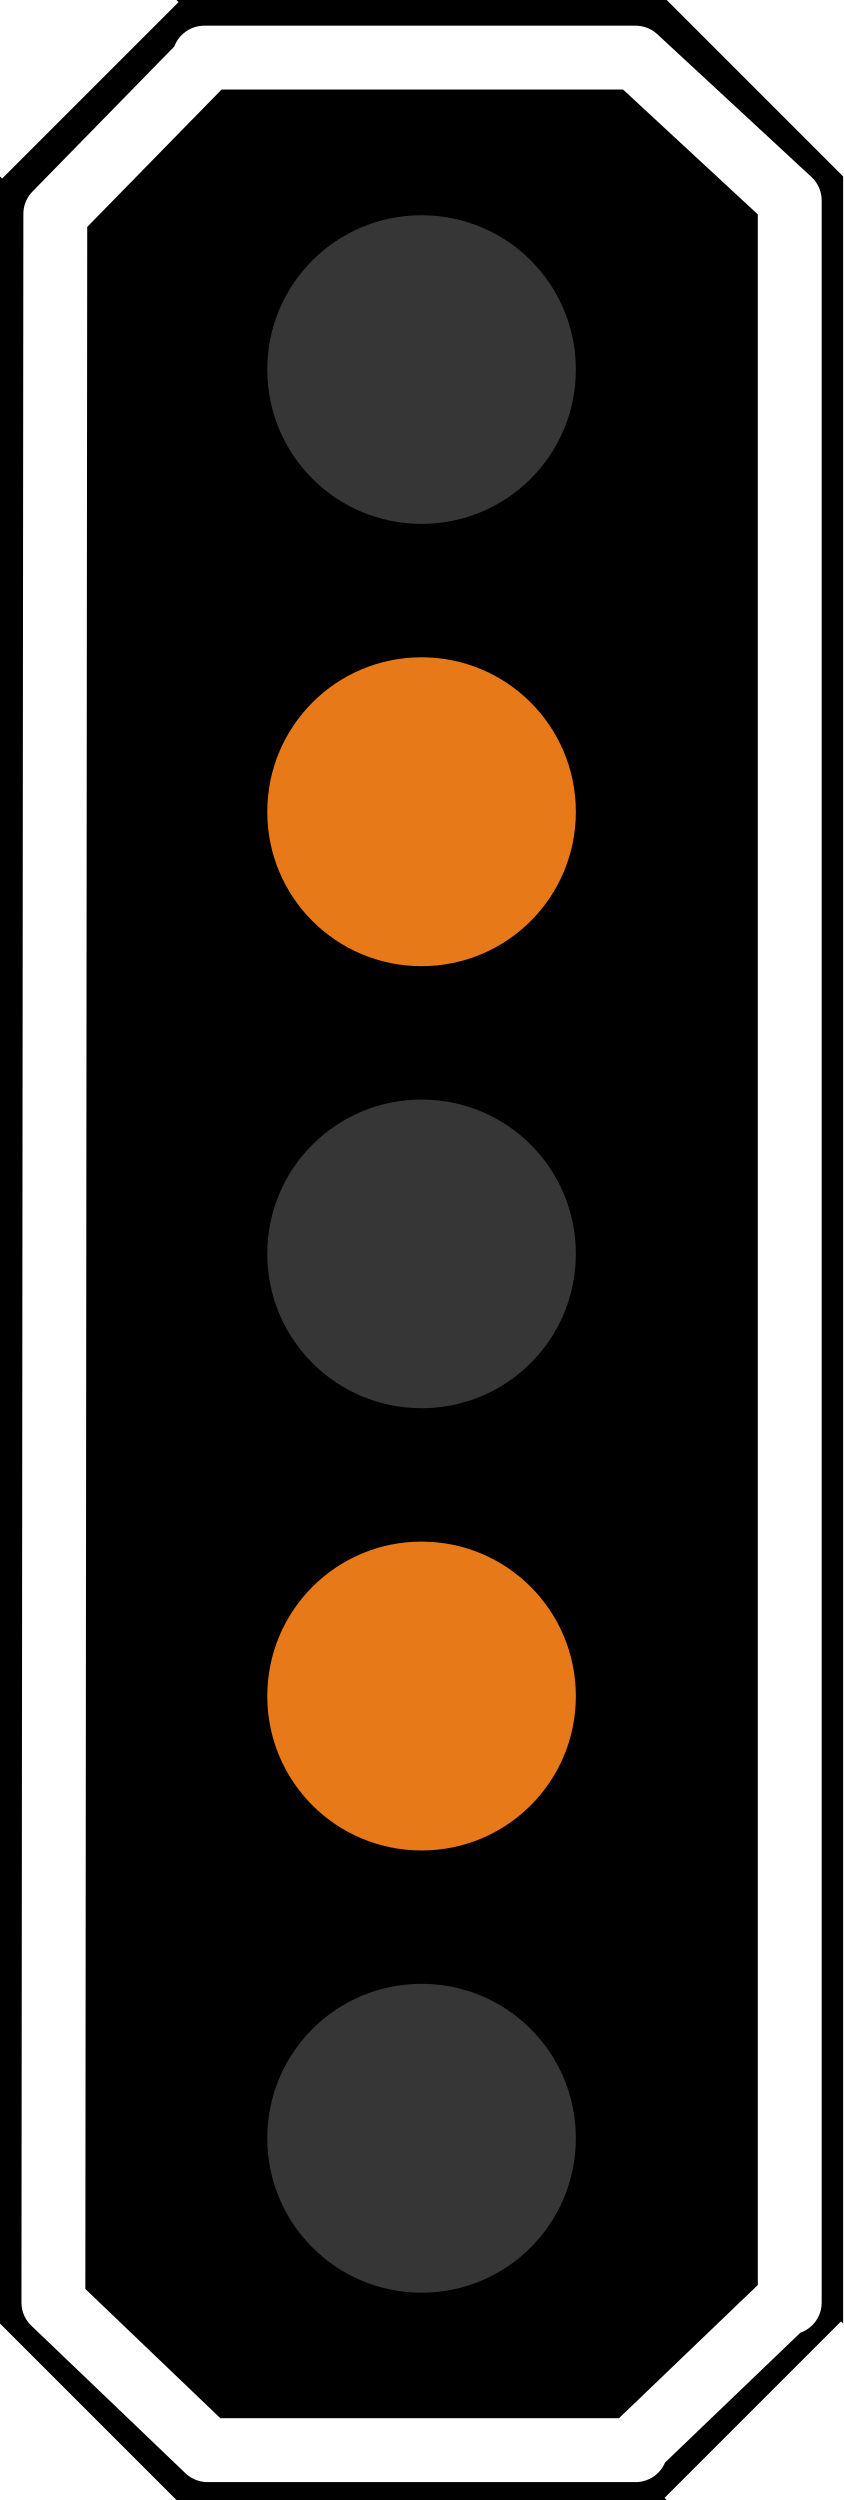
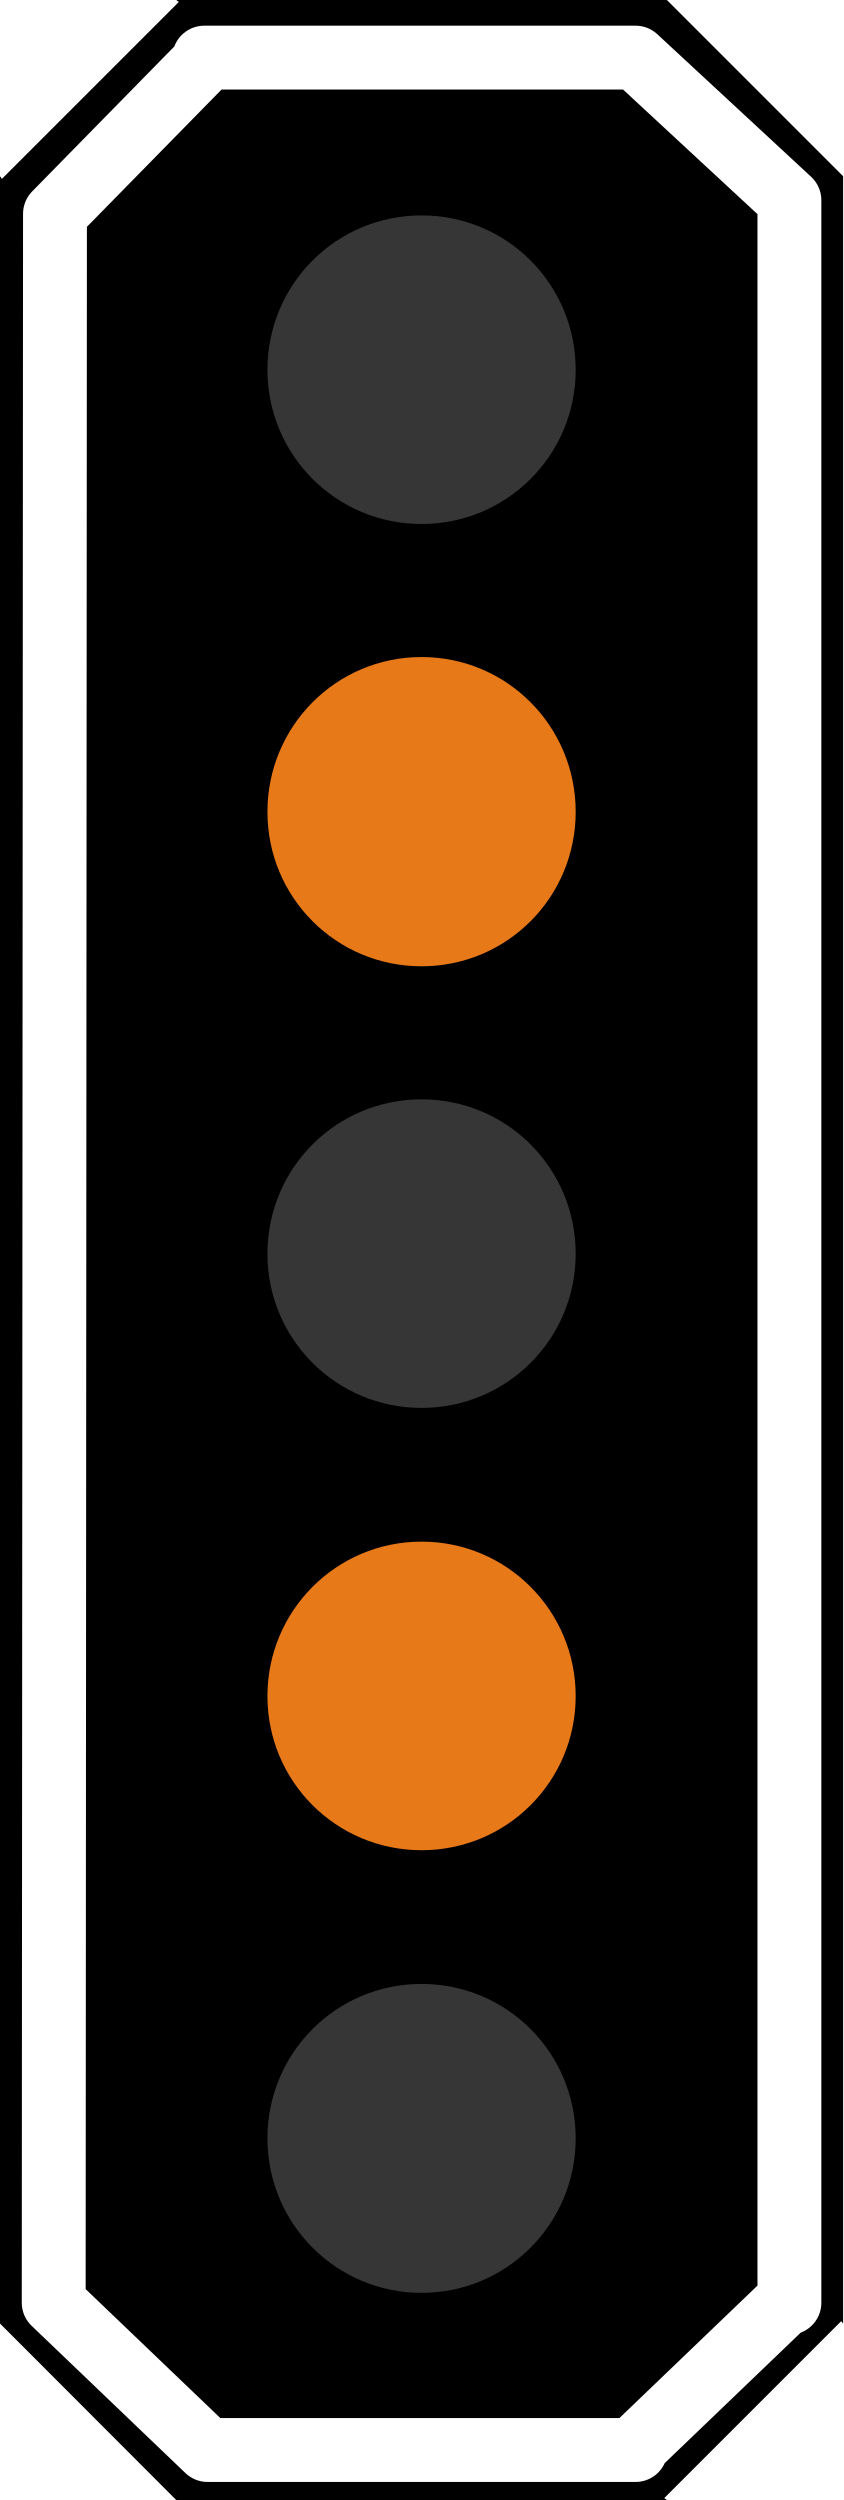
- <svg xmlns="http://www.w3.org/2000/svg" width="14" height="41.512" viewBox="0 0 14 41.512">
-   <path fill-rule="nonzero" fill="rgb(0%, 0%, 0%)" fill-opacity="1" d="M 2.93 0 L 2.965 0.035 L 0.035 2.965 L 0 2.93 L 0 38.582 L 2.93 41.512 L 11.07 41.512 L 11.035 41.477 L 13.965 38.547 L 14 38.582 L 14 2.93 L 11.07 0 Z M 2.93 0 " />
-   <path fill="none" stroke-width="0.603" stroke-linecap="round" stroke-linejoin="round" stroke="rgb(100%, 100%, 100%)" stroke-opacity="1" stroke-miterlimit="4" d="M 1.928 0.544 L 1.945 0.564 L 0.522 2.019 L 0.504 21.736 L 1.959 23.129 L 6 23.129 L 5.983 23.111 L 7.437 21.716 L 7.455 21.736 L 7.455 1.892 L 6 0.544 Z M 1.928 0.544 " transform="matrix(1.759018, 0, 0, 1.759018, 0, 0.00000292106)" />
-   <path fill-rule="nonzero" fill="rgb(21.176%, 21.176%, 21.176%)" fill-opacity="1" d="M 9.562 20.82 C 9.562 22.238 8.418 23.383 7 23.383 C 5.582 23.383 4.438 22.238 4.438 20.82 C 4.438 19.402 5.582 18.258 7 18.258 C 8.418 18.258 9.562 19.402 9.562 20.82 Z M 9.562 20.82 " />
-   <path fill-rule="nonzero" fill="rgb(21.176%, 21.176%, 21.176%)" fill-opacity="1" d="M 9.562 6.137 C 9.562 7.555 8.418 8.699 7 8.699 C 5.582 8.699 4.438 7.555 4.438 6.137 C 4.438 4.719 5.582 3.574 7 3.574 C 8.418 3.574 9.562 4.719 9.562 6.137 Z M 9.562 6.137 " />
-   <path fill-rule="nonzero" fill="rgb(21.176%, 21.176%, 21.176%)" fill-opacity="1" d="M 9.562 35.504 C 9.562 36.922 8.418 38.07 7 38.07 C 5.582 38.07 4.438 36.922 4.438 35.504 C 4.438 34.086 5.582 32.941 7 32.941 C 8.418 32.941 9.562 34.086 9.562 35.504 Z M 9.562 35.504 " />
-   <path fill-rule="nonzero" fill="rgb(90.588%, 47.451%, 9.804%)" fill-opacity="1" d="M 9.562 13.48 C 9.562 14.898 8.418 16.043 7 16.043 C 5.582 16.043 4.438 14.898 4.438 13.48 C 4.438 12.062 5.582 10.914 7 10.914 C 8.418 10.914 9.562 12.062 9.562 13.48 Z M 9.562 13.48 " />
-   <path fill-rule="nonzero" fill="rgb(90.588%, 47.451%, 9.804%)" fill-opacity="1" d="M 9.562 28.164 C 9.562 29.582 8.418 30.727 7 30.727 C 5.582 30.727 4.438 29.582 4.438 28.164 C 4.438 26.746 5.582 25.598 7 25.598 C 8.418 25.598 9.562 26.746 9.562 28.164 Z M 9.562 28.164 " />
+ <svg xmlns="http://www.w3.org/2000/svg" width="10" height="29.652" viewBox="0 0 10 29.652">
+   <path fill-rule="nonzero" fill="rgb(0%, 0%, 0%)" fill-opacity="1" d="M 2.09 0 L 2.121 0.023 L 0.023 2.121 L 0 2.09 L 0 27.559 L 2.09 29.652 L 7.91 29.652 L 7.879 29.629 L 9.977 27.531 L 10 27.559 L 10 2.09 L 7.91 0 Z M 2.09 0 " />
+   <path fill="none" stroke-width="0.603" stroke-linecap="round" stroke-linejoin="round" stroke="rgb(100%, 100%, 100%)" stroke-opacity="1" stroke-miterlimit="4" d="M 1.928 0.544 L 1.943 0.566 L 0.519 2.018 L 0.507 21.738 L 1.959 23.128 L 6 23.128 L 5.985 23.112 L 7.44 21.716 L 7.452 21.738 L 7.452 1.89 L 6 0.544 Z M 1.928 0.544 " transform="matrix(1.256442, 0, 0, 1.256442, 0, 0.00000208647)" />
+   <path fill-rule="nonzero" fill="rgb(21.176%, 21.176%, 21.176%)" fill-opacity="1" d="M 6.828 14.871 C 6.828 15.883 6.012 16.699 5 16.699 C 3.988 16.699 3.172 15.883 3.172 14.871 C 3.172 13.855 3.988 13.039 5 13.039 C 6.012 13.039 6.828 13.855 6.828 14.871 Z M 6.828 14.871 " />
+   <path fill-rule="nonzero" fill="rgb(21.176%, 21.176%, 21.176%)" fill-opacity="1" d="M 6.828 4.387 C 6.828 5.398 6.012 6.215 5 6.215 C 3.988 6.215 3.172 5.398 3.172 4.387 C 3.172 3.371 3.988 2.555 5 2.555 C 6.012 2.555 6.828 3.371 6.828 4.387 Z M 6.828 4.387 " />
+   <path fill-rule="nonzero" fill="rgb(21.176%, 21.176%, 21.176%)" fill-opacity="1" d="M 6.828 25.363 C 6.828 26.375 6.012 27.195 5 27.195 C 3.988 27.195 3.172 26.375 3.172 25.363 C 3.172 24.348 3.988 23.531 5 23.531 C 6.012 23.531 6.828 24.348 6.828 25.363 Z M 6.828 25.363 " />
+   <path fill-rule="nonzero" fill="rgb(90.588%, 47.451%, 9.804%)" fill-opacity="1" d="M 6.828 9.629 C 6.828 10.645 6.012 11.461 5 11.461 C 3.988 11.461 3.172 10.645 3.172 9.629 C 3.172 8.613 3.988 7.793 5 7.793 C 6.012 7.793 6.828 8.613 6.828 9.629 Z M 6.828 9.629 " />
+   <path fill-rule="nonzero" fill="rgb(90.588%, 47.451%, 9.804%)" fill-opacity="1" d="M 6.828 20.117 C 6.828 21.129 6.012 21.945 5 21.945 C 3.988 21.945 3.172 21.129 3.172 20.117 C 3.172 19.105 3.988 18.285 5 18.285 C 6.012 18.285 6.828 19.105 6.828 20.117 Z M 6.828 20.117 " />
</svg>
